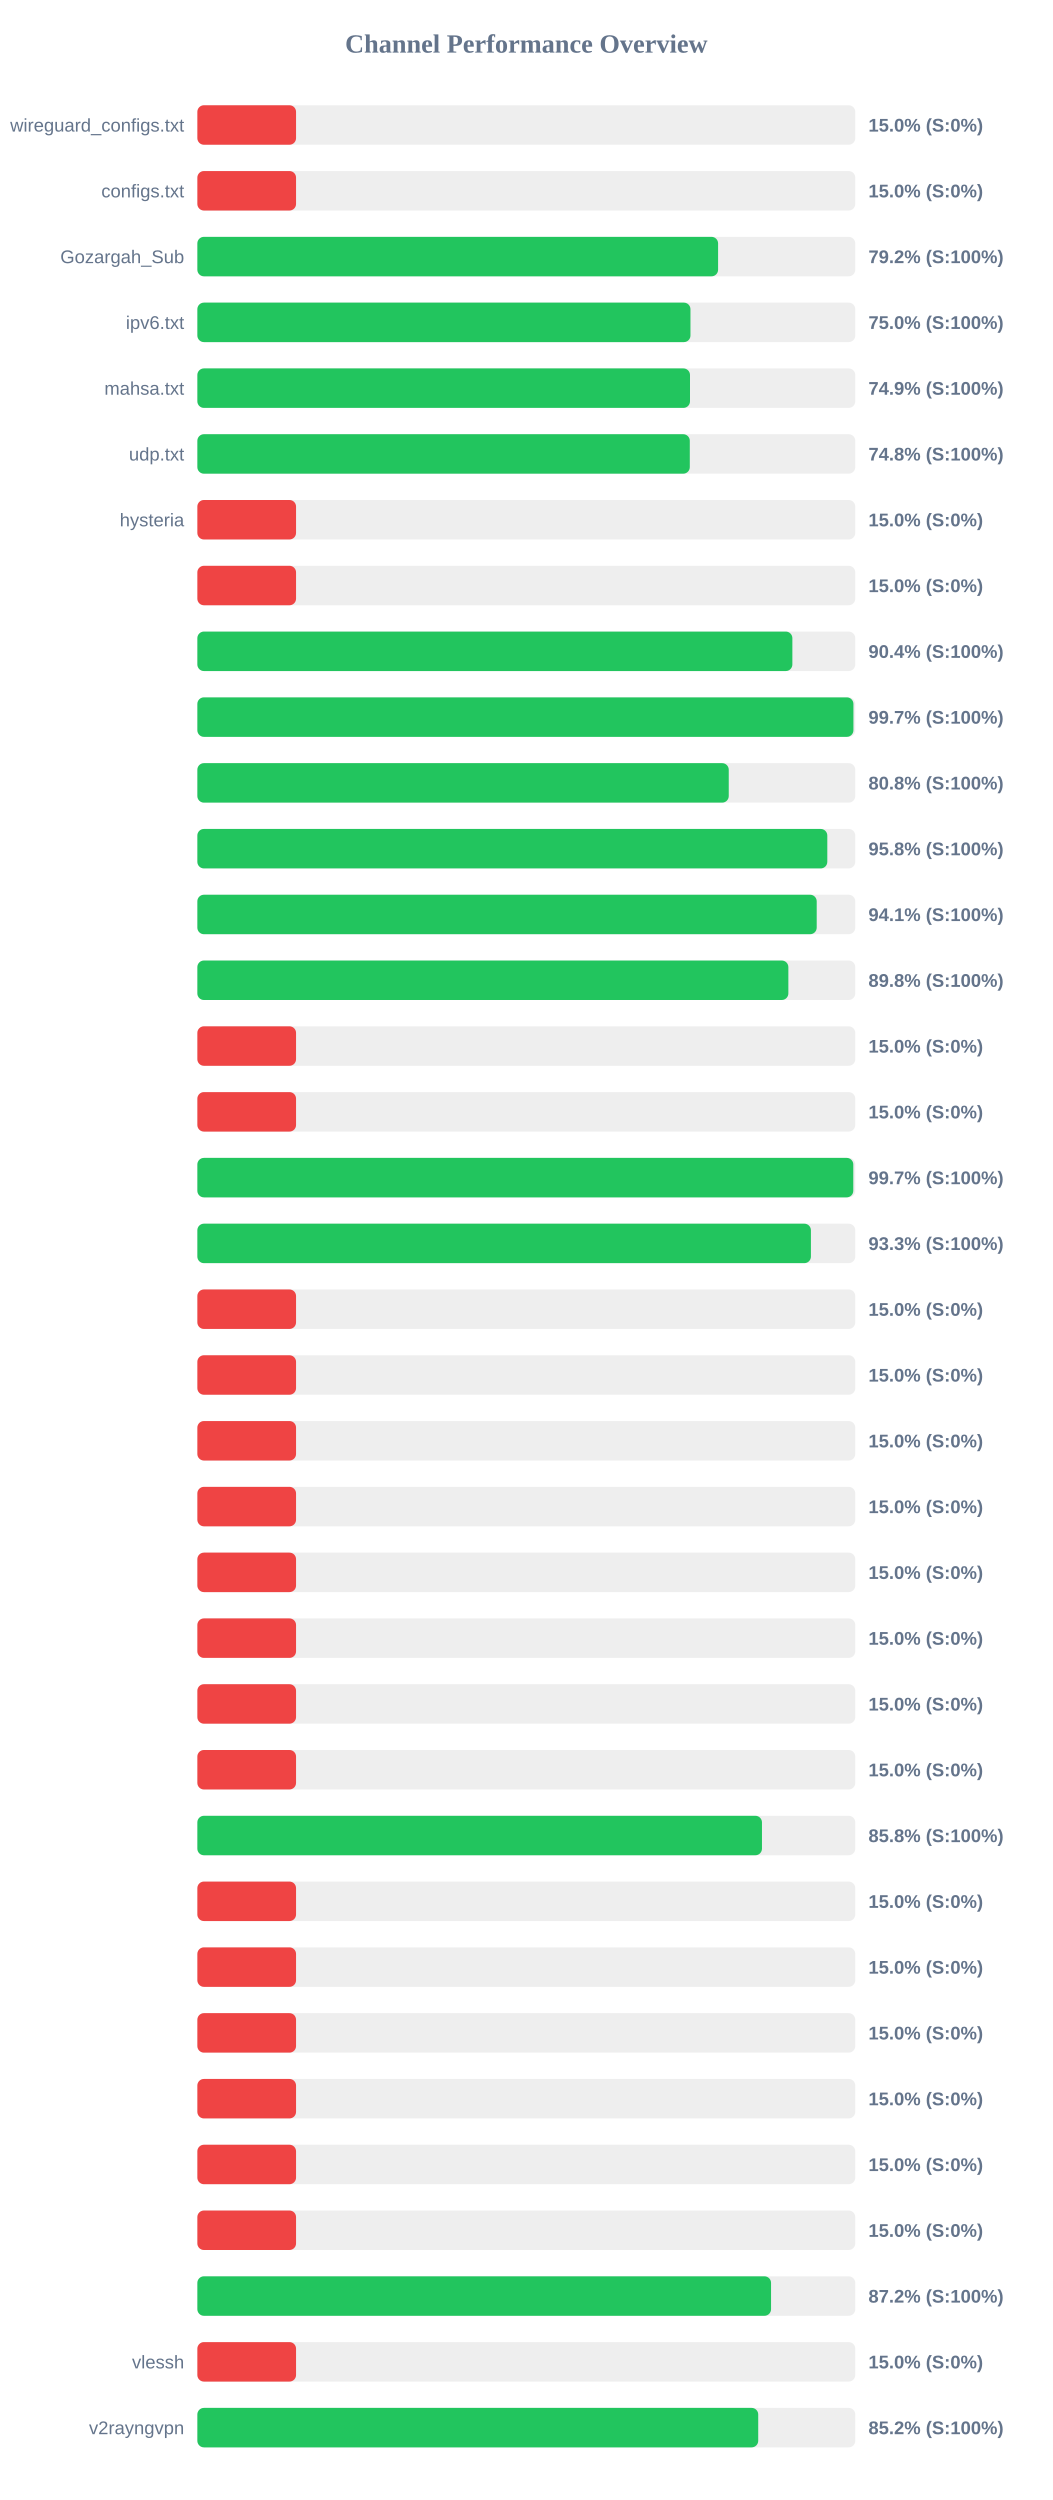
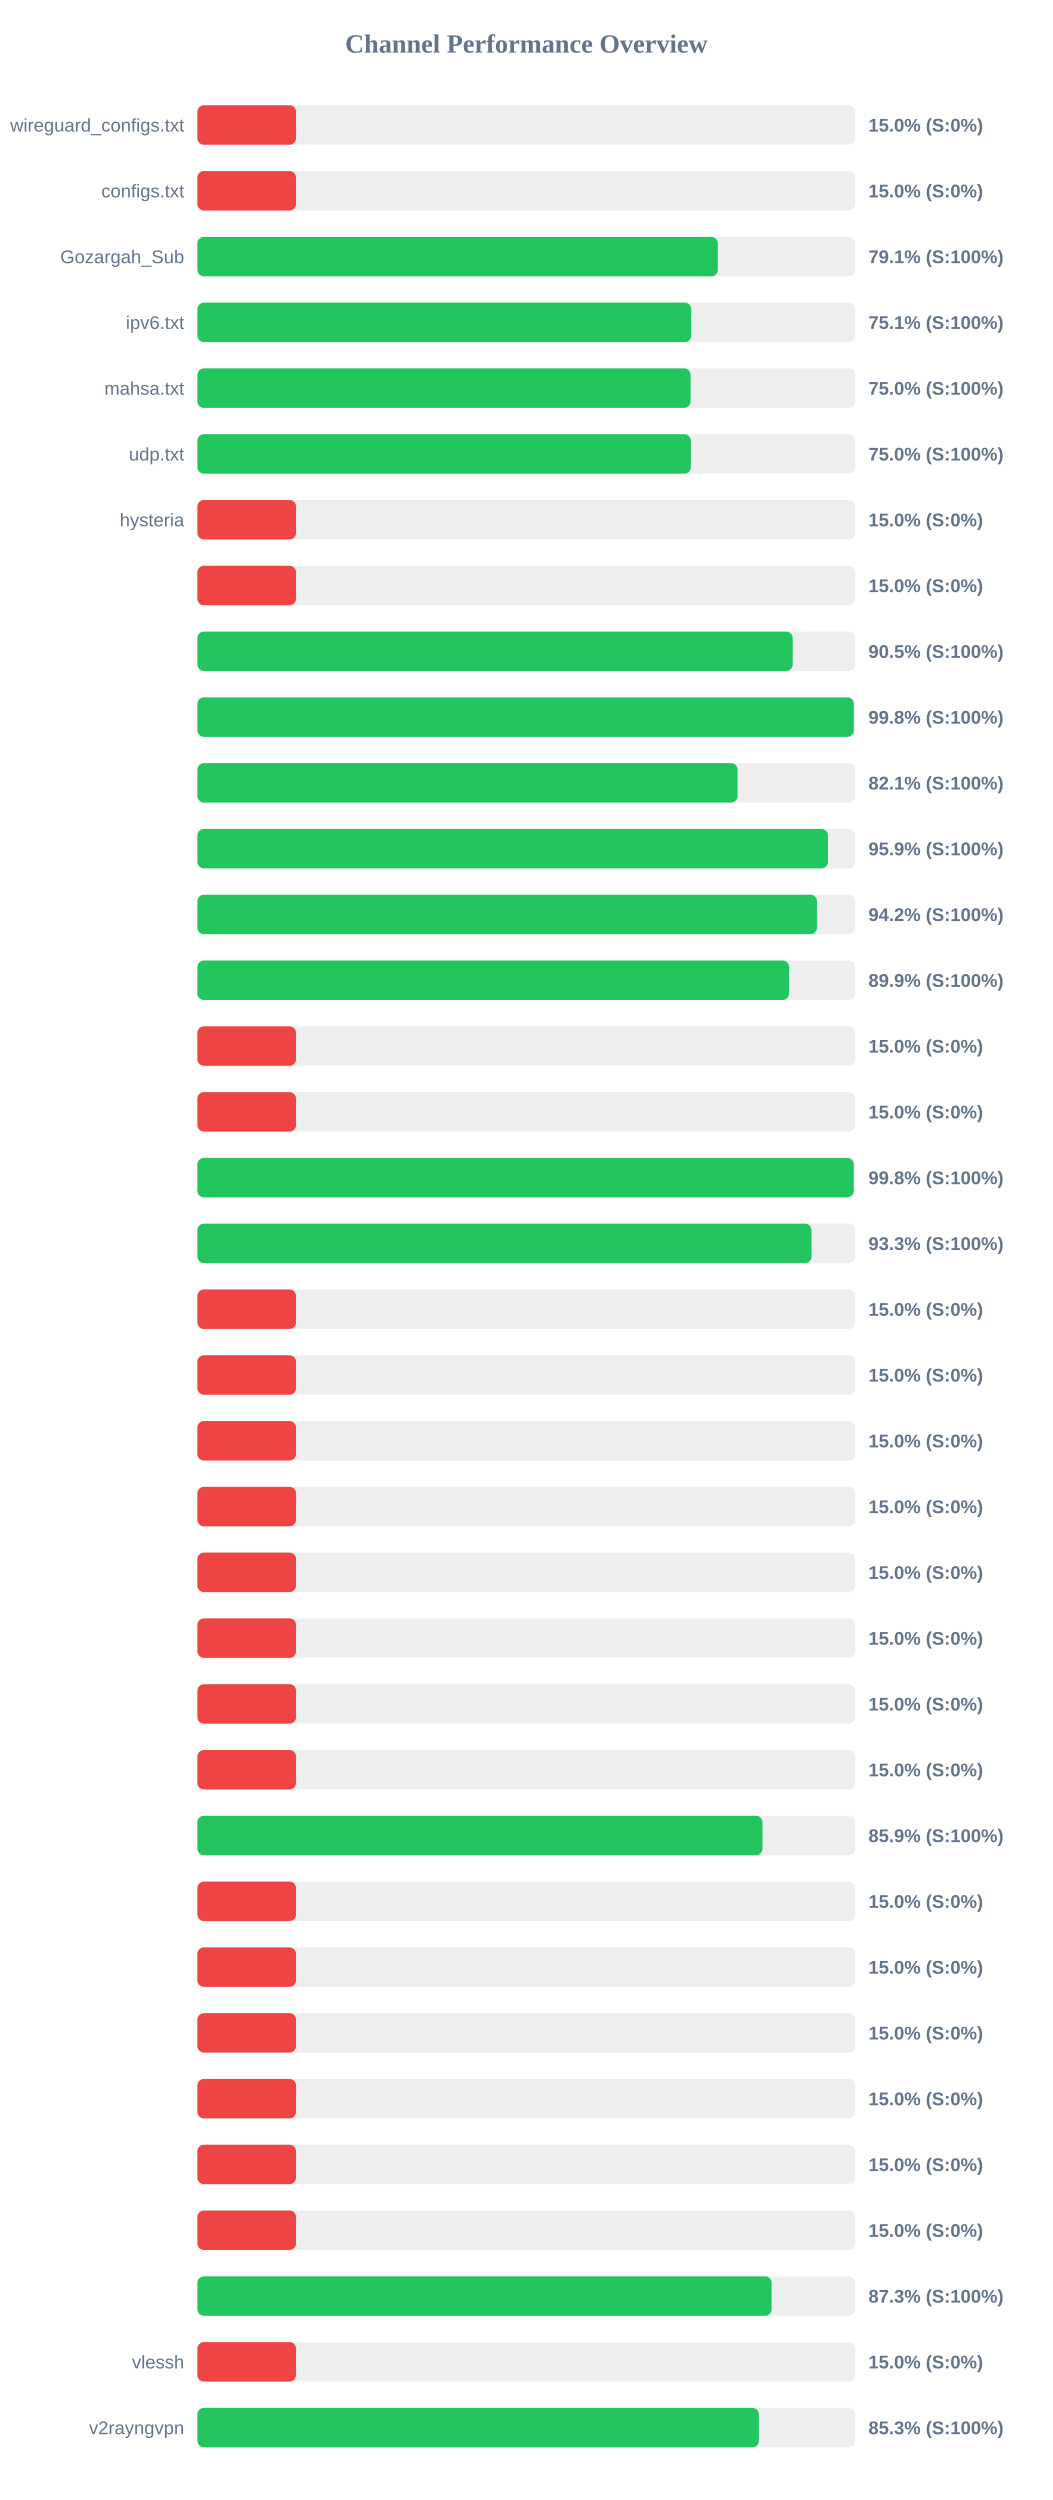
<svg xmlns="http://www.w3.org/2000/svg" width="800" height="1900" version="1.1">
  <style>
        .row { font: 14px Arial; fill: #64748b; }
        .score { font: bold 14px Arial; fill: #64748b; }
    </style>
  <text x="400" y="40" text-anchor="middle" font-size="20px" font-weight="bold" fill="#64748b">Channel Performance Overview</text>
  <rect x="150" y="80" width="500" height="30" fill="#eee" rx="5" />
  <rect x="150" y="80" width="75.0" height="30" fill="#ef4444" rx="5" />
  <text x="140" y="100" text-anchor="end" class="row">wireguard_configs.txt</text>
  <text x="660" y="100" text-anchor="start" class="score">15.0% (S:0%)</text>
  <rect x="150" y="130" width="500" height="30" fill="#eee" rx="5" />
  <rect x="150" y="130" width="75.0" height="30" fill="#ef4444" rx="5" />
  <text x="140" y="150" text-anchor="end" class="row">configs.txt</text>
  <text x="660" y="150" text-anchor="start" class="score">15.0% (S:0%)</text>
  <rect x="150" y="180" width="500" height="30" fill="#eee" rx="5" />
-   <rect x="150" y="180" width="395.75" height="30" fill="#22c55e" rx="5" />
+   <rect x="150" y="180" width="395.55" height="30" fill="#22c55e" rx="5" />
  <text x="140" y="200" text-anchor="end" class="row">Gozargah_Sub</text>
-   <text x="660" y="200" text-anchor="start" class="score">79.2% (S:100%)</text>
+   <text x="660" y="200" text-anchor="start" class="score">79.1% (S:100%)</text>
  <rect x="150" y="230" width="500" height="30" fill="#eee" rx="5" />
-   <rect x="150" y="230" width="374.75" height="30" fill="#22c55e" rx="5" />
+   <rect x="150" y="230" width="375.35" height="30" fill="#22c55e" rx="5" />
  <text x="140" y="250" text-anchor="end" class="row">ipv6.txt</text>
-   <text x="660" y="250" text-anchor="start" class="score">75.0% (S:100%)</text>
+   <text x="660" y="250" text-anchor="start" class="score">75.1% (S:100%)</text>
  <rect x="150" y="280" width="500" height="30" fill="#eee" rx="5" />
-   <rect x="150" y="280" width="374.4" height="30" fill="#22c55e" rx="5" />
+   <rect x="150" y="280" width="374.85" height="30" fill="#22c55e" rx="5" />
  <text x="140" y="300" text-anchor="end" class="row">mahsa.txt</text>
-   <text x="660" y="300" text-anchor="start" class="score">74.9% (S:100%)</text>
+   <text x="660" y="300" text-anchor="start" class="score">75.0% (S:100%)</text>
  <rect x="150" y="330" width="500" height="30" fill="#eee" rx="5" />
-   <rect x="150" y="330" width="374.25" height="30" fill="#22c55e" rx="5" />
+   <rect x="150" y="330" width="375.05" height="30" fill="#22c55e" rx="5" />
  <text x="140" y="350" text-anchor="end" class="row">udp.txt</text>
-   <text x="660" y="350" text-anchor="start" class="score">74.8% (S:100%)</text>
+   <text x="660" y="350" text-anchor="start" class="score">75.0% (S:100%)</text>
  <rect x="150" y="380" width="500" height="30" fill="#eee" rx="5" />
  <rect x="150" y="380" width="75.0" height="30" fill="#ef4444" rx="5" />
  <text x="140" y="400" text-anchor="end" class="row">hysteria</text>
  <text x="660" y="400" text-anchor="start" class="score">15.0% (S:0%)</text>
  <rect x="150" y="430" width="500" height="30" fill="#eee" rx="5" />
  <rect x="150" y="430" width="75.0" height="30" fill="#ef4444" rx="5" />
  <text x="140" y="450" text-anchor="end" class="row" />
  <text x="660" y="450" text-anchor="start" class="score">15.0% (S:0%)</text>
  <rect x="150" y="480" width="500" height="30" fill="#eee" rx="5" />
-   <rect x="150" y="480" width="452.2" height="30" fill="#22c55e" rx="5" />
+   <rect x="150" y="480" width="452.45" height="30" fill="#22c55e" rx="5" />
  <text x="140" y="500" text-anchor="end" class="row" />
-   <text x="660" y="500" text-anchor="start" class="score">90.4% (S:100%)</text>
+   <text x="660" y="500" text-anchor="start" class="score">90.5% (S:100%)</text>
  <rect x="150" y="530" width="500" height="30" fill="#eee" rx="5" />
-   <rect x="150" y="530" width="498.6" height="30" fill="#22c55e" rx="5" />
+   <rect x="150" y="530" width="498.9" height="30" fill="#22c55e" rx="5" />
  <text x="140" y="550" text-anchor="end" class="row" />
-   <text x="660" y="550" text-anchor="start" class="score">99.7% (S:100%)</text>
+   <text x="660" y="550" text-anchor="start" class="score">99.8% (S:100%)</text>
  <rect x="150" y="580" width="500" height="30" fill="#eee" rx="5" />
-   <rect x="150" y="580" width="403.85" height="30" fill="#22c55e" rx="5" />
+   <rect x="150" y="580" width="410.55" height="30" fill="#22c55e" rx="5" />
  <text x="140" y="600" text-anchor="end" class="row" />
-   <text x="660" y="600" text-anchor="start" class="score">80.8% (S:100%)</text>
+   <text x="660" y="600" text-anchor="start" class="score">82.1% (S:100%)</text>
  <rect x="150" y="630" width="500" height="30" fill="#eee" rx="5" />
-   <rect x="150" y="630" width="478.75" height="30" fill="#22c55e" rx="5" />
+   <rect x="150" y="630" width="479.3" height="30" fill="#22c55e" rx="5" />
  <text x="140" y="650" text-anchor="end" class="row" />
-   <text x="660" y="650" text-anchor="start" class="score">95.8% (S:100%)</text>
+   <text x="660" y="650" text-anchor="start" class="score">95.9% (S:100%)</text>
  <rect x="150" y="680" width="500" height="30" fill="#eee" rx="5" />
-   <rect x="150" y="680" width="470.7" height="30" fill="#22c55e" rx="5" />
+   <rect x="150" y="680" width="470.9" height="30" fill="#22c55e" rx="5" />
  <text x="140" y="700" text-anchor="end" class="row" />
-   <text x="660" y="700" text-anchor="start" class="score">94.1% (S:100%)</text>
+   <text x="660" y="700" text-anchor="start" class="score">94.2% (S:100%)</text>
  <rect x="150" y="730" width="500" height="30" fill="#eee" rx="5" />
-   <rect x="150" y="730" width="449.15" height="30" fill="#22c55e" rx="5" />
+   <rect x="150" y="730" width="449.7" height="30" fill="#22c55e" rx="5" />
  <text x="140" y="750" text-anchor="end" class="row" />
-   <text x="660" y="750" text-anchor="start" class="score">89.8% (S:100%)</text>
+   <text x="660" y="750" text-anchor="start" class="score">89.9% (S:100%)</text>
  <rect x="150" y="780" width="500" height="30" fill="#eee" rx="5" />
  <rect x="150" y="780" width="75.0" height="30" fill="#ef4444" rx="5" />
  <text x="140" y="800" text-anchor="end" class="row" />
  <text x="660" y="800" text-anchor="start" class="score">15.0% (S:0%)</text>
  <rect x="150" y="830" width="500" height="30" fill="#eee" rx="5" />
  <rect x="150" y="830" width="75.0" height="30" fill="#ef4444" rx="5" />
  <text x="140" y="850" text-anchor="end" class="row" />
  <text x="660" y="850" text-anchor="start" class="score">15.0% (S:0%)</text>
  <rect x="150" y="880" width="500" height="30" fill="#eee" rx="5" />
-   <rect x="150" y="880" width="498.5" height="30" fill="#22c55e" rx="5" />
+   <rect x="150" y="880" width="498.85" height="30" fill="#22c55e" rx="5" />
  <text x="140" y="900" text-anchor="end" class="row" />
-   <text x="660" y="900" text-anchor="start" class="score">99.7% (S:100%)</text>
+   <text x="660" y="900" text-anchor="start" class="score">99.8% (S:100%)</text>
  <rect x="150" y="930" width="500" height="30" fill="#eee" rx="5" />
-   <rect x="150" y="930" width="466.3" height="30" fill="#22c55e" rx="5" />
+   <rect x="150" y="930" width="466.75" height="30" fill="#22c55e" rx="5" />
  <text x="140" y="950" text-anchor="end" class="row" />
  <text x="660" y="950" text-anchor="start" class="score">93.3% (S:100%)</text>
  <rect x="150" y="980" width="500" height="30" fill="#eee" rx="5" />
  <rect x="150" y="980" width="75.0" height="30" fill="#ef4444" rx="5" />
  <text x="140" y="1000" text-anchor="end" class="row" />
  <text x="660" y="1000" text-anchor="start" class="score">15.0% (S:0%)</text>
  <rect x="150" y="1030" width="500" height="30" fill="#eee" rx="5" />
  <rect x="150" y="1030" width="75.0" height="30" fill="#ef4444" rx="5" />
  <text x="140" y="1050" text-anchor="end" class="row" />
  <text x="660" y="1050" text-anchor="start" class="score">15.0% (S:0%)</text>
  <rect x="150" y="1080" width="500" height="30" fill="#eee" rx="5" />
  <rect x="150" y="1080" width="75.0" height="30" fill="#ef4444" rx="5" />
  <text x="140" y="1100" text-anchor="end" class="row" />
  <text x="660" y="1100" text-anchor="start" class="score">15.0% (S:0%)</text>
  <rect x="150" y="1130" width="500" height="30" fill="#eee" rx="5" />
  <rect x="150" y="1130" width="75.0" height="30" fill="#ef4444" rx="5" />
  <text x="140" y="1150" text-anchor="end" class="row" />
  <text x="660" y="1150" text-anchor="start" class="score">15.0% (S:0%)</text>
  <rect x="150" y="1180" width="500" height="30" fill="#eee" rx="5" />
  <rect x="150" y="1180" width="75.0" height="30" fill="#ef4444" rx="5" />
  <text x="140" y="1200" text-anchor="end" class="row" />
  <text x="660" y="1200" text-anchor="start" class="score">15.0% (S:0%)</text>
  <rect x="150" y="1230" width="500" height="30" fill="#eee" rx="5" />
  <rect x="150" y="1230" width="75.0" height="30" fill="#ef4444" rx="5" />
  <text x="140" y="1250" text-anchor="end" class="row" />
  <text x="660" y="1250" text-anchor="start" class="score">15.0% (S:0%)</text>
  <rect x="150" y="1280" width="500" height="30" fill="#eee" rx="5" />
  <rect x="150" y="1280" width="75.0" height="30" fill="#ef4444" rx="5" />
  <text x="140" y="1300" text-anchor="end" class="row" />
  <text x="660" y="1300" text-anchor="start" class="score">15.0% (S:0%)</text>
  <rect x="150" y="1330" width="500" height="30" fill="#eee" rx="5" />
  <rect x="150" y="1330" width="75.0" height="30" fill="#ef4444" rx="5" />
  <text x="140" y="1350" text-anchor="end" class="row" />
  <text x="660" y="1350" text-anchor="start" class="score">15.0% (S:0%)</text>
  <rect x="150" y="1380" width="500" height="30" fill="#eee" rx="5" />
-   <rect x="150" y="1380" width="429.1" height="30" fill="#22c55e" rx="5" />
+   <rect x="150" y="1380" width="429.5" height="30" fill="#22c55e" rx="5" />
  <text x="140" y="1400" text-anchor="end" class="row" />
-   <text x="660" y="1400" text-anchor="start" class="score">85.8% (S:100%)</text>
+   <text x="660" y="1400" text-anchor="start" class="score">85.9% (S:100%)</text>
  <rect x="150" y="1430" width="500" height="30" fill="#eee" rx="5" />
  <rect x="150" y="1430" width="75.0" height="30" fill="#ef4444" rx="5" />
  <text x="140" y="1450" text-anchor="end" class="row" />
  <text x="660" y="1450" text-anchor="start" class="score">15.0% (S:0%)</text>
  <rect x="150" y="1480" width="500" height="30" fill="#eee" rx="5" />
  <rect x="150" y="1480" width="75.0" height="30" fill="#ef4444" rx="5" />
  <text x="140" y="1500" text-anchor="end" class="row" />
  <text x="660" y="1500" text-anchor="start" class="score">15.0% (S:0%)</text>
  <rect x="150" y="1530" width="500" height="30" fill="#eee" rx="5" />
  <rect x="150" y="1530" width="75.0" height="30" fill="#ef4444" rx="5" />
  <text x="140" y="1550" text-anchor="end" class="row" />
  <text x="660" y="1550" text-anchor="start" class="score">15.0% (S:0%)</text>
  <rect x="150" y="1580" width="500" height="30" fill="#eee" rx="5" />
  <rect x="150" y="1580" width="75.0" height="30" fill="#ef4444" rx="5" />
  <text x="140" y="1600" text-anchor="end" class="row" />
  <text x="660" y="1600" text-anchor="start" class="score">15.0% (S:0%)</text>
  <rect x="150" y="1630" width="500" height="30" fill="#eee" rx="5" />
  <rect x="150" y="1630" width="75.0" height="30" fill="#ef4444" rx="5" />
  <text x="140" y="1650" text-anchor="end" class="row" />
  <text x="660" y="1650" text-anchor="start" class="score">15.0% (S:0%)</text>
  <rect x="150" y="1680" width="500" height="30" fill="#eee" rx="5" />
  <rect x="150" y="1680" width="75.0" height="30" fill="#ef4444" rx="5" />
  <text x="140" y="1700" text-anchor="end" class="row" />
  <text x="660" y="1700" text-anchor="start" class="score">15.0% (S:0%)</text>
  <rect x="150" y="1730" width="500" height="30" fill="#eee" rx="5" />
-   <rect x="150" y="1730" width="436.0" height="30" fill="#22c55e" rx="5" />
+   <rect x="150" y="1730" width="436.4" height="30" fill="#22c55e" rx="5" />
  <text x="140" y="1750" text-anchor="end" class="row" />
-   <text x="660" y="1750" text-anchor="start" class="score">87.2% (S:100%)</text>
+   <text x="660" y="1750" text-anchor="start" class="score">87.3% (S:100%)</text>
  <rect x="150" y="1780" width="500" height="30" fill="#eee" rx="5" />
  <rect x="150" y="1780" width="75.0" height="30" fill="#ef4444" rx="5" />
  <text x="140" y="1800" text-anchor="end" class="row">vlessh</text>
  <text x="660" y="1800" text-anchor="start" class="score">15.0% (S:0%)</text>
  <rect x="150" y="1830" width="500" height="30" fill="#eee" rx="5" />
-   <rect x="150" y="1830" width="426.25" height="30" fill="#22c55e" rx="5" />
+   <rect x="150" y="1830" width="426.75" height="30" fill="#22c55e" rx="5" />
  <text x="140" y="1850" text-anchor="end" class="row">v2rayngvpn</text>
-   <text x="660" y="1850" text-anchor="start" class="score">85.2% (S:100%)</text>
+   <text x="660" y="1850" text-anchor="start" class="score">85.3% (S:100%)</text>
</svg>
